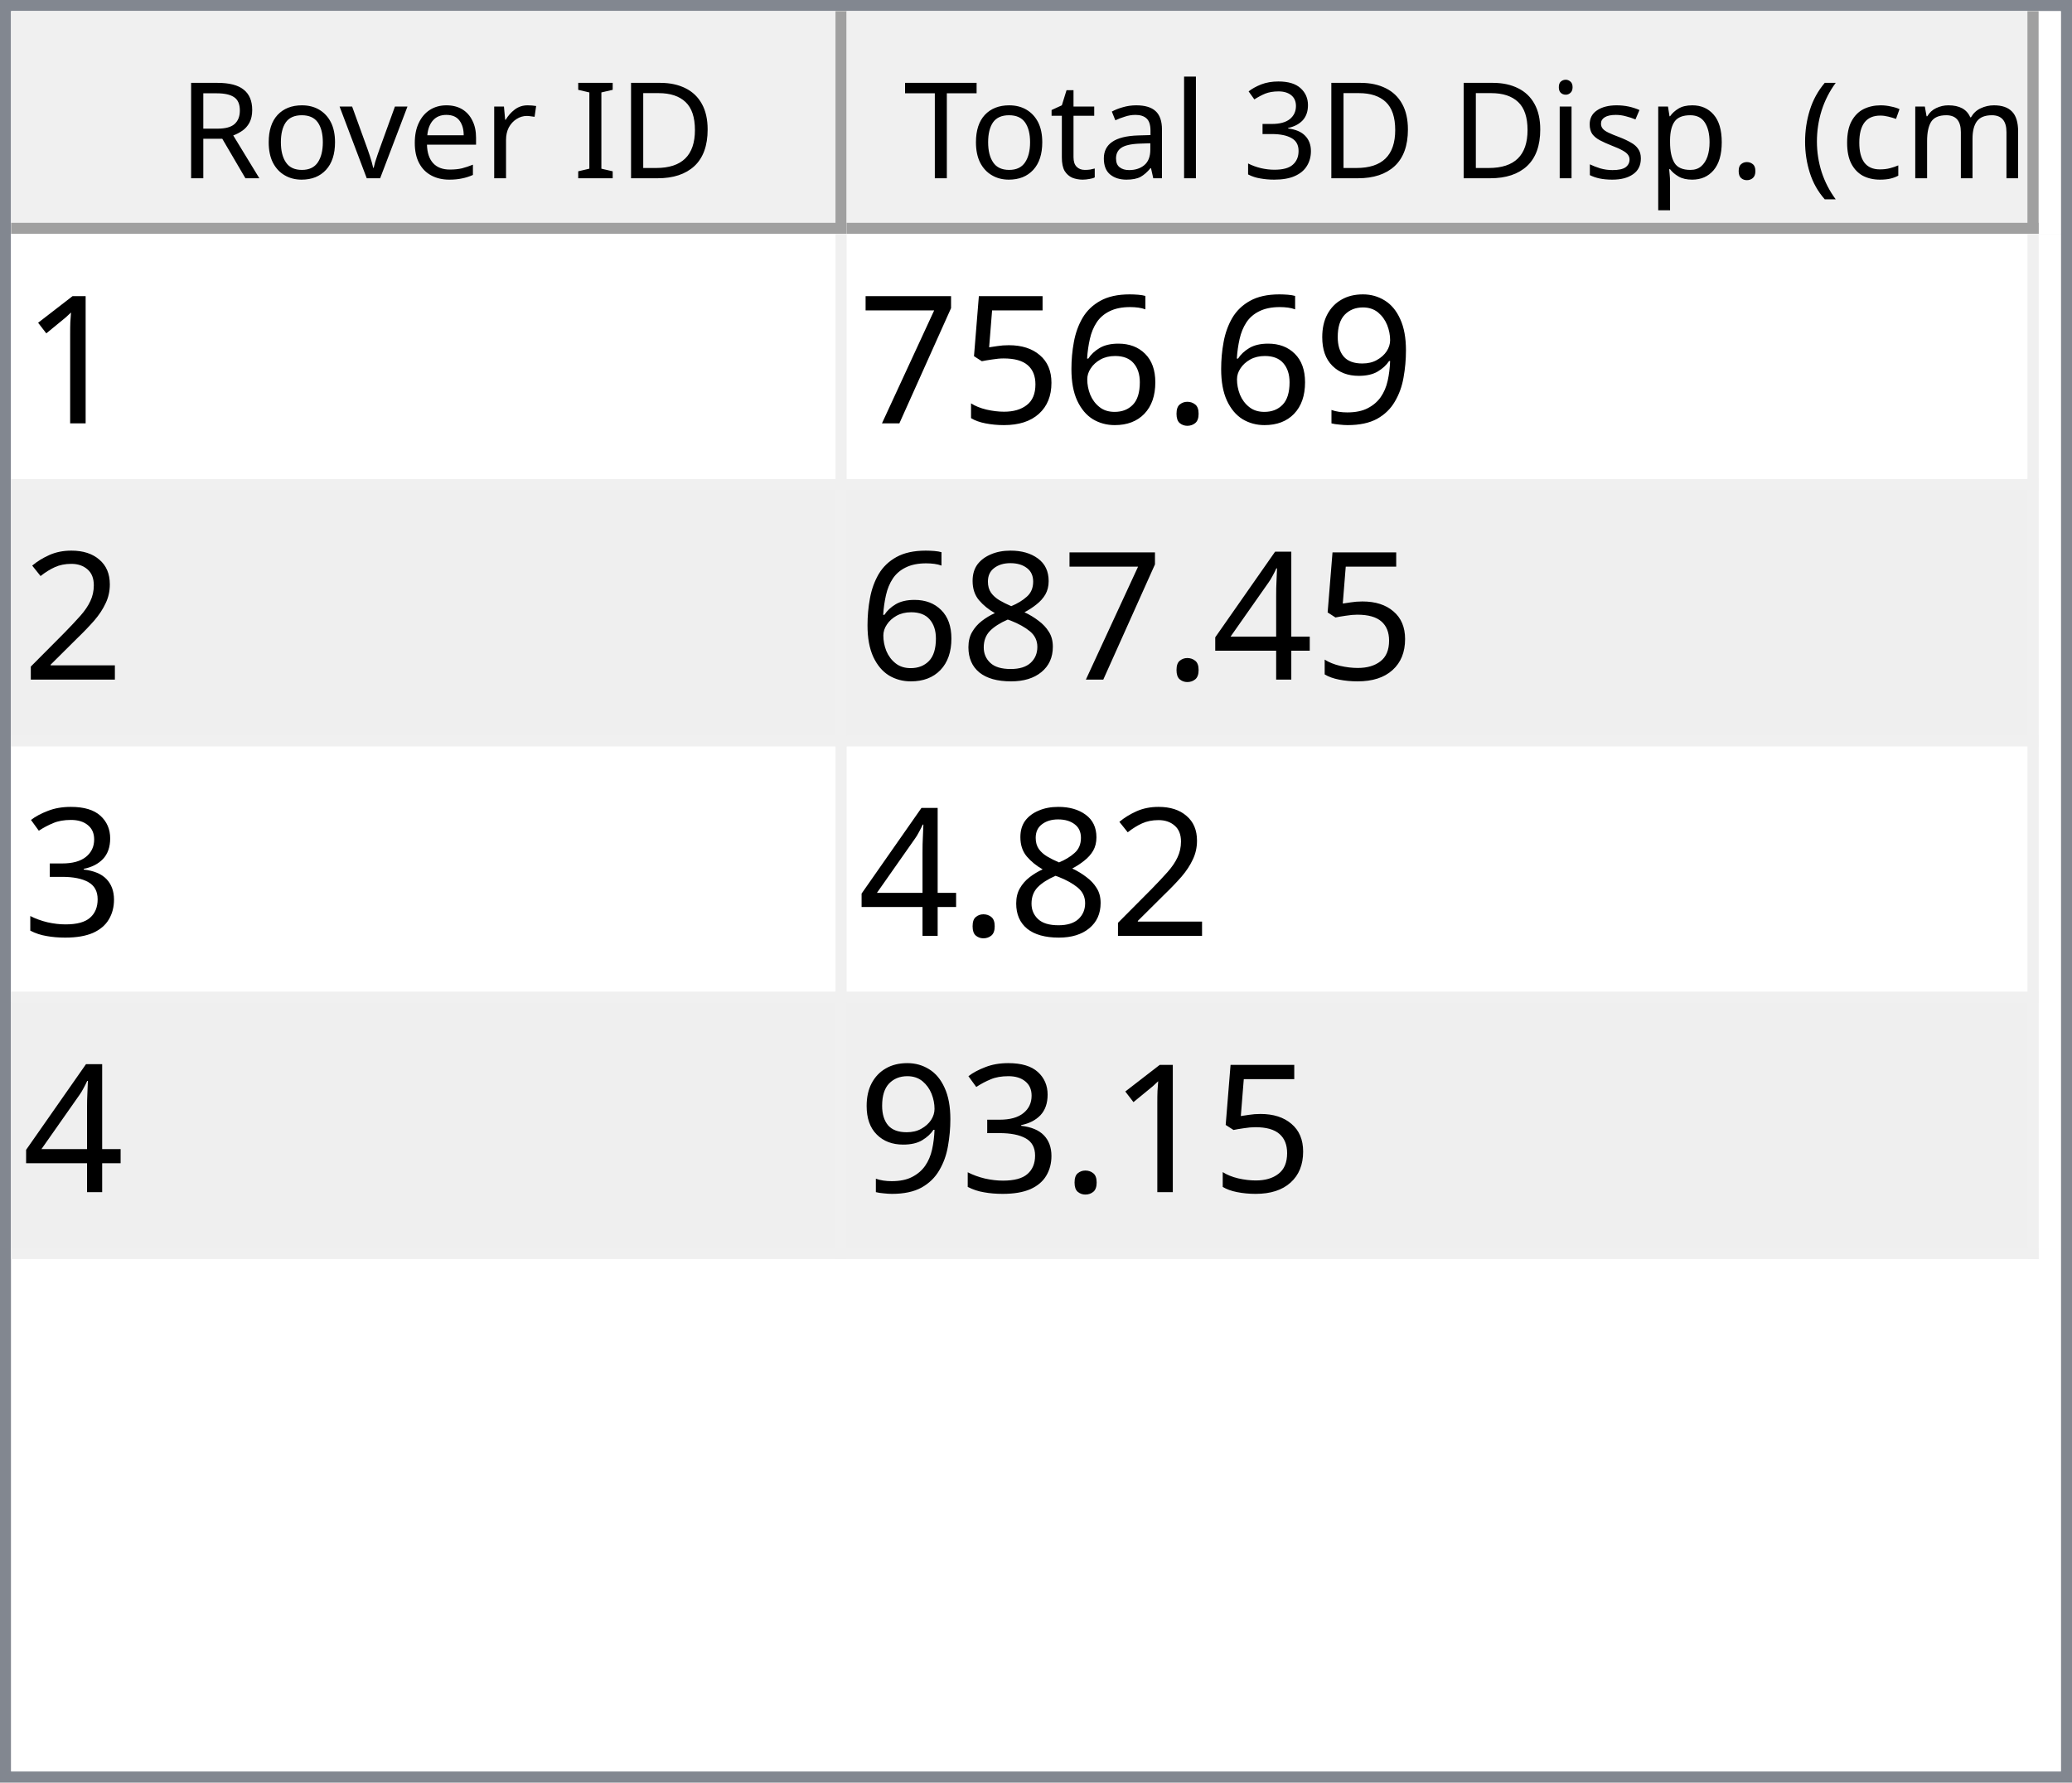
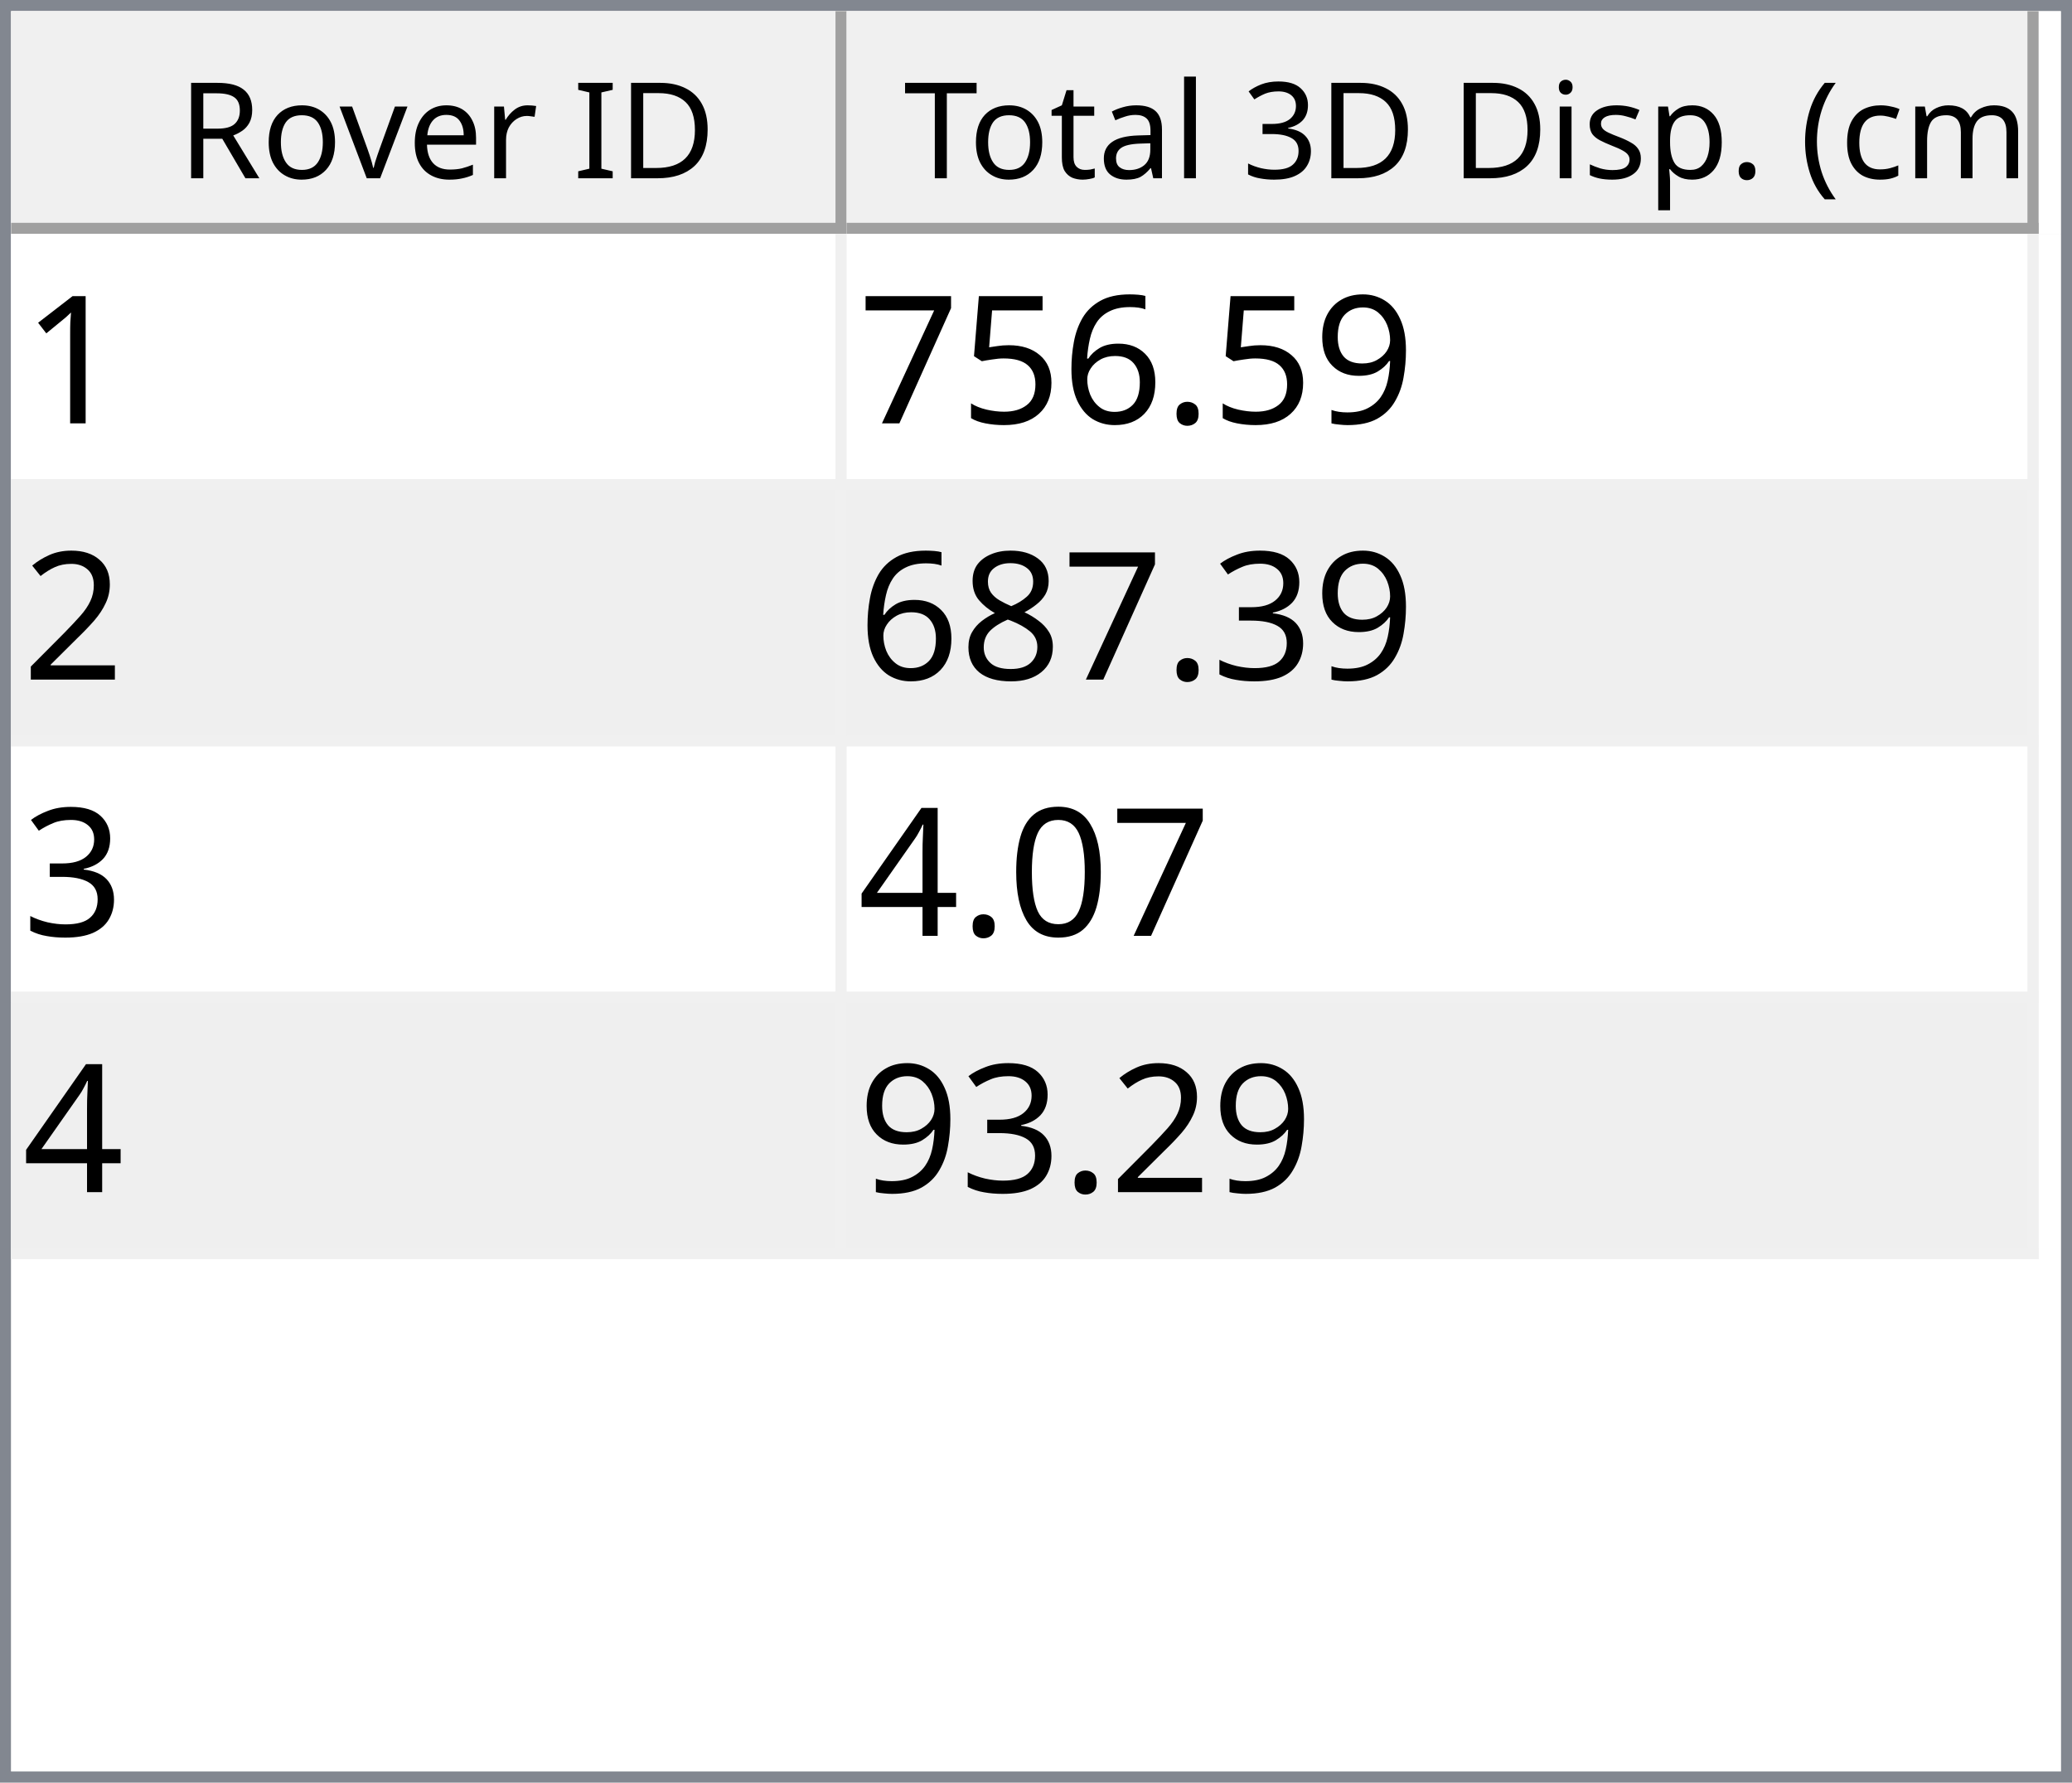
<svg xmlns="http://www.w3.org/2000/svg" style="fill-opacity:1; color-rendering:auto; color-interpolation:auto; text-rendering:auto; stroke:black; stroke-linecap:square; stroke-miterlimit:10; shape-rendering:auto; stroke-opacity:1; fill:black; stroke-dasharray:none; font-weight:normal; stroke-width:1; font-family:'Dialog'; font-style:normal; stroke-linejoin:miter; font-size:12px; stroke-dashoffset:0; image-rendering:auto;" width="186" height="160">
  <defs id="genericDefs" />
  <g>
    <defs id="defs1">
      <clipPath clipPathUnits="userSpaceOnUse" id="clipPath1">
        <path d="M0 0 L186 0 L186 160 L0 160 L0 0 Z" />
      </clipPath>
      <clipPath clipPathUnits="userSpaceOnUse" id="clipPath2">
        <path d="M0 0 L0 160 L186 160 L186 0 Z" />
      </clipPath>
      <clipPath clipPathUnits="userSpaceOnUse" id="clipPath3">
        <path d="M0 0 L0 20 L184 20 L184 0 Z" />
      </clipPath>
      <clipPath clipPathUnits="userSpaceOnUse" id="clipPath4">
        <path d="M0 0 L0 20 L75 20 L75 0 Z" />
      </clipPath>
      <clipPath clipPathUnits="userSpaceOnUse" id="clipPath5">
        <path d="M1 1 L1 19 L74 19 L74 1 Z" />
      </clipPath>
      <clipPath clipPathUnits="userSpaceOnUse" id="clipPath6">
        <path d="M0 0 L0 18 L73 18 L73 0 Z" />
      </clipPath>
      <clipPath clipPathUnits="userSpaceOnUse" id="clipPath7">
        <path d="M-0.5 -0.5 L-0.5 19.5 L74.5 19.5 L74.5 -0.5 Z" />
      </clipPath>
      <clipPath clipPathUnits="userSpaceOnUse" id="clipPath8">
        <path d="M0 0 L0 20 L107 20 L107 0 Z" />
      </clipPath>
      <clipPath clipPathUnits="userSpaceOnUse" id="clipPath9">
        <path d="M1 1 L1 19 L106 19 L106 1 Z" />
      </clipPath>
      <clipPath clipPathUnits="userSpaceOnUse" id="clipPath10">
        <path d="M0 0 L0 18 L105 18 L105 0 Z" />
      </clipPath>
      <clipPath clipPathUnits="userSpaceOnUse" id="clipPath11">
        <path d="M-0.5 -0.5 L-0.5 19.5 L106.5 19.5 L106.5 -0.5 Z" />
      </clipPath>
      <clipPath clipPathUnits="userSpaceOnUse" id="clipPath12">
        <path d="M0 0 L0 138 L184 138 L184 0 Z" />
      </clipPath>
      <clipPath clipPathUnits="userSpaceOnUse" id="clipPath13">
        <path d="M0 0 L0 92 L182 92 L182 0 Z" />
      </clipPath>
      <clipPath clipPathUnits="userSpaceOnUse" id="clipPath14">
        <path d="M-0.5 -0.5 L-0.5 91.5 L181.5 91.5 L181.5 -0.5 Z" />
      </clipPath>
      <clipPath clipPathUnits="userSpaceOnUse" id="clipPath15">
        <path d="M0 0 L0 22 L74 22 L74 0 Z" />
      </clipPath>
      <clipPath clipPathUnits="userSpaceOnUse" id="clipPath16">
        <path d="M0 0 L0 22 L106 22 L106 0 Z" />
      </clipPath>
      <font horiz-adv-x="64.551" id="font1">
        <font-face ascent="107.91" descent="25.098" units-per-em="100" style="font-style:normal; font-family:Segoe UI; font-weight:normal;" />
        <missing-glyph horiz-adv-x="64.551" d="M8.109 0 L8.109 68.266 L56.453 68.266 L56.453 0 L8.109 0 ZM15.328 7.234 L49.219 7.234 L49.219 61.031 L15.328 61.031 L15.328 7.234 Z" />
        <glyph unicode="D" horiz-adv-x="70.117" d="M9.188 0 L9.188 70.016 L28.516 70.016 Q65.531 70.016 65.531 35.891 Q65.531 19.672 55.25 9.836 Q44.969 0 27.734 0 L9.188 0 ZM17.391 62.594 L17.391 7.422 L27.828 7.422 Q41.609 7.422 49.273 14.797 Q56.938 22.172 56.938 35.688 Q56.938 62.594 28.328 62.594 L17.391 62.594 Z" />
        <glyph unicode="I" horiz-adv-x="26.611" d="M17.391 0 L9.188 0 L9.188 70.016 L17.391 70.016 L17.391 0 Z" />
        <glyph unicode=" " horiz-adv-x="27.393" d="" />
        <glyph unicode="r" horiz-adv-x="34.766" d="M34.188 41.891 Q32.078 43.5 28.125 43.5 Q23 43.5 19.555 38.672 Q16.109 33.844 16.109 25.484 L16.109 0 L8.109 0 L8.109 50 L16.109 50 L16.109 39.703 L16.312 39.703 Q18.016 44.969 21.531 47.922 Q25.047 50.875 29.391 50.875 Q32.516 50.875 34.188 50.203 L34.188 41.891 Z" />
        <glyph unicode="e" horiz-adv-x="52.295" d="M48.297 23 L12.984 23 Q13.188 14.656 17.484 10.109 Q21.781 5.562 29.297 5.562 Q37.75 5.562 44.828 11.141 L44.828 3.609 Q38.234 -1.172 27.391 -1.172 Q16.797 -1.172 10.742 5.641 Q4.688 12.453 4.688 24.812 Q4.688 36.469 11.305 43.82 Q17.922 51.172 27.734 51.172 Q37.547 51.172 42.922 44.828 Q48.297 38.484 48.297 27.203 L48.297 23 ZM40.094 29.781 Q40.047 36.719 36.75 40.578 Q33.453 44.438 27.594 44.438 Q21.922 44.438 17.969 40.383 Q14.016 36.328 13.094 29.781 L40.094 29.781 Z" />
        <glyph unicode="v" horiz-adv-x="47.9" d="M47.406 50 L27.484 0 L19.625 0 L0.688 50 L9.469 50 L22.172 13.672 Q23.578 9.672 23.922 6.688 L24.125 6.688 Q24.609 10.453 25.688 13.484 L38.969 50 L47.406 50 Z" />
        <glyph unicode="o" horiz-adv-x="58.594" d="M29 -1.172 Q17.922 -1.172 11.305 5.836 Q4.688 12.844 4.688 24.422 Q4.688 37.016 11.57 44.094 Q18.453 51.172 30.172 51.172 Q41.359 51.172 47.633 44.289 Q53.906 37.406 53.906 25.203 Q53.906 13.234 47.141 6.031 Q40.375 -1.172 29 -1.172 ZM29.594 44.438 Q21.875 44.438 17.383 39.188 Q12.891 33.938 12.891 24.703 Q12.891 15.828 17.43 10.695 Q21.969 5.562 29.594 5.562 Q37.359 5.562 41.531 10.594 Q45.703 15.625 45.703 24.906 Q45.703 34.281 41.531 39.359 Q37.359 44.438 29.594 44.438 Z" />
        <glyph unicode="R" horiz-adv-x="59.814" d="M59.375 0 L49.609 0 L37.891 19.625 Q36.281 22.359 34.766 24.289 Q33.25 26.219 31.664 27.438 Q30.078 28.656 28.25 29.219 Q26.422 29.781 24.125 29.781 L17.391 29.781 L17.391 0 L9.188 0 L9.188 70.016 L30.078 70.016 Q34.672 70.016 38.555 68.867 Q42.438 67.719 45.289 65.375 Q48.141 63.031 49.758 59.547 Q51.375 56.062 51.375 51.375 Q51.375 47.703 50.273 44.656 Q49.172 41.609 47.148 39.211 Q45.125 36.812 42.266 35.133 Q39.406 33.453 35.844 32.516 L35.844 32.328 Q37.594 31.547 38.891 30.547 Q40.188 29.547 41.359 28.18 Q42.531 26.812 43.68 25.078 Q44.828 23.344 46.234 21.047 L59.375 0 ZM17.391 62.594 L17.391 37.203 L28.516 37.203 Q31.594 37.203 34.203 38.133 Q36.812 39.062 38.719 40.797 Q40.625 42.531 41.703 45.047 Q42.781 47.562 42.781 50.688 Q42.781 56.297 39.141 59.445 Q35.5 62.594 28.609 62.594 L17.391 62.594 Z" />
        <glyph unicode=")" horiz-adv-x="30.176" d="M8.297 -15.922 L1.172 -15.922 Q16.406 2.344 16.406 26.812 Q16.406 51.469 1.078 70.016 L8.297 70.016 Q23.531 52.156 23.531 26.703 Q23.531 1.375 8.297 -15.922 Z" />
        <glyph unicode="m" horiz-adv-x="86.133" d="M79.109 0 L71.094 0 L71.094 28.719 Q71.094 37.016 68.531 40.727 Q65.969 44.438 59.906 44.438 Q54.781 44.438 51.195 39.75 Q47.609 35.062 47.609 28.516 L47.609 0 L39.594 0 L39.594 29.688 Q39.594 44.438 28.219 44.438 Q22.953 44.438 19.531 40.016 Q16.109 35.594 16.109 28.516 L16.109 0 L8.109 0 L8.109 50 L16.109 50 L16.109 42.094 L16.312 42.094 Q21.625 51.172 31.844 51.172 Q36.969 51.172 40.773 48.312 Q44.578 45.453 46 40.828 Q51.562 51.172 62.594 51.172 Q79.109 51.172 79.109 30.812 L79.109 0 Z" />
        <glyph unicode="c" horiz-adv-x="46.191" d="M42.188 2.297 Q36.422 -1.172 28.516 -1.172 Q17.828 -1.172 11.258 5.789 Q4.688 12.75 4.688 23.828 Q4.688 36.188 11.766 43.68 Q18.844 51.172 30.672 51.172 Q37.25 51.172 42.281 48.734 L42.281 40.531 Q36.719 44.438 30.375 44.438 Q22.703 44.438 17.797 38.945 Q12.891 33.453 12.891 24.516 Q12.891 15.719 17.508 10.641 Q22.125 5.562 29.891 5.562 Q36.422 5.562 42.188 9.906 L42.188 2.297 Z" />
        <glyph unicode="(" horiz-adv-x="30.176" d="M29.109 -15.922 L21.969 -15.922 Q6.844 1.375 6.844 26.703 Q6.844 52.156 21.969 70.016 L29.203 70.016 Q13.875 51.469 13.875 26.812 Q13.875 2.344 29.109 -15.922 Z" />
        <glyph unicode="." horiz-adv-x="21.68" d="M10.891 -1.078 Q8.641 -1.078 7.055 0.539 Q5.469 2.156 5.469 4.391 Q5.469 6.641 7.055 8.273 Q8.641 9.906 10.891 9.906 Q13.188 9.906 14.797 8.273 Q16.406 6.641 16.406 4.391 Q16.406 2.156 14.797 0.539 Q13.188 -1.078 10.891 -1.078 Z" />
        <glyph unicode="p" horiz-adv-x="58.789" d="M16.312 7.234 L16.109 7.234 L16.109 -23 L8.109 -23 L8.109 50 L16.109 50 L16.109 41.219 L16.312 41.219 Q22.219 51.172 33.594 51.172 Q43.266 51.172 48.688 44.461 Q54.109 37.75 54.109 26.469 Q54.109 13.922 48 6.375 Q41.891 -1.172 31.297 -1.172 Q21.578 -1.172 16.312 7.234 ZM16.109 27.391 L16.109 20.406 Q16.109 14.203 20.141 9.883 Q24.172 5.562 30.375 5.562 Q37.641 5.562 41.773 11.133 Q45.906 16.703 45.906 26.609 Q45.906 34.969 42.047 39.703 Q38.188 44.438 31.594 44.438 Q24.609 44.438 20.359 39.578 Q16.109 34.719 16.109 27.391 Z" />
        <glyph unicode="s" horiz-adv-x="42.432" d="M5.078 1.812 L5.078 10.406 Q11.625 5.562 19.484 5.562 Q30.031 5.562 30.031 12.594 Q30.031 14.594 29.125 15.992 Q28.219 17.391 26.68 18.461 Q25.141 19.531 23.07 20.383 Q21 21.234 18.609 22.172 Q15.281 23.484 12.766 24.828 Q10.25 26.172 8.57 27.859 Q6.891 29.547 6.031 31.695 Q5.172 33.844 5.172 36.719 Q5.172 40.234 6.789 42.945 Q8.406 45.656 11.086 47.484 Q13.766 49.312 17.211 50.242 Q20.656 51.172 24.312 51.172 Q30.812 51.172 35.938 48.922 L35.938 40.828 Q30.422 44.438 23.25 44.438 Q21 44.438 19.195 43.922 Q17.391 43.406 16.094 42.477 Q14.797 41.547 14.086 40.258 Q13.375 38.969 13.375 37.406 Q13.375 35.453 14.086 34.133 Q14.797 32.812 16.164 31.789 Q17.531 30.766 19.484 29.938 Q21.438 29.109 23.922 28.125 Q27.25 26.859 29.883 25.516 Q32.516 24.172 34.375 22.484 Q36.234 20.797 37.234 18.602 Q38.234 16.406 38.234 13.375 Q38.234 9.672 36.602 6.938 Q34.969 4.203 32.234 2.398 Q29.5 0.594 25.93 -0.289 Q22.359 -1.172 18.453 -1.172 Q10.75 -1.172 5.078 1.812 Z" />
        <glyph unicode="i" horiz-adv-x="24.219" d="M12.203 62.703 Q10.062 62.703 8.547 64.164 Q7.031 65.625 7.031 67.875 Q7.031 70.125 8.547 71.609 Q10.062 73.094 12.203 73.094 Q14.406 73.094 15.945 71.609 Q17.484 70.125 17.484 67.875 Q17.484 65.719 15.945 64.211 Q14.406 62.703 12.203 62.703 ZM16.109 0 L8.109 0 L8.109 50 L16.109 50 L16.109 0 Z" />
        <glyph unicode="3" horiz-adv-x="53.906" d="M46.531 19.828 Q46.531 15.094 44.75 11.211 Q42.969 7.328 39.719 4.57 Q36.469 1.812 31.93 0.297 Q27.391 -1.219 21.922 -1.219 Q11.922 -1.219 6 2.594 L6 11.188 Q13.094 5.609 22.219 5.609 Q25.875 5.609 28.828 6.539 Q31.781 7.469 33.906 9.227 Q36.031 10.984 37.18 13.477 Q38.328 15.969 38.328 19.094 Q38.328 32.812 18.797 32.812 L12.984 32.812 L12.984 39.594 L18.5 39.594 Q35.797 39.594 35.797 52.484 Q35.797 64.406 22.609 64.406 Q15.188 64.406 8.688 59.422 L8.688 67.188 Q15.375 71.188 24.609 71.188 Q29 71.188 32.57 69.969 Q36.141 68.75 38.68 66.555 Q41.219 64.359 42.609 61.281 Q44 58.203 44 54.5 Q44 40.672 30.031 36.719 L30.031 36.531 Q33.594 36.141 36.625 34.797 Q39.656 33.453 41.852 31.305 Q44.047 29.156 45.289 26.25 Q46.531 23.344 46.531 19.828 Z" />
        <glyph unicode="l" horiz-adv-x="24.219" d="M16.109 0 L8.109 0 L8.109 74.031 L16.109 74.031 L16.109 0 Z" />
        <glyph unicode="a" horiz-adv-x="50.879" d="M43.891 0 L35.891 0 L35.891 7.812 L35.688 7.812 Q30.469 -1.172 20.312 -1.172 Q12.844 -1.172 8.617 2.781 Q4.391 6.734 4.391 13.281 Q4.391 27.297 20.906 29.594 L35.891 31.688 Q35.891 44.438 25.594 44.438 Q16.547 44.438 9.281 38.281 L9.281 46.484 Q16.656 51.172 26.266 51.172 Q43.891 51.172 43.891 32.516 L43.891 0 ZM35.891 25.297 L23.828 23.641 Q18.266 22.859 15.43 20.875 Q12.594 18.891 12.594 13.875 Q12.594 10.203 15.211 7.883 Q17.828 5.562 22.172 5.562 Q28.125 5.562 32.008 9.742 Q35.891 13.922 35.891 20.312 L35.891 25.297 Z" />
        <glyph unicode="t" horiz-adv-x="33.887" d="M31.297 0.484 Q28.469 -1.078 23.828 -1.078 Q10.688 -1.078 10.688 13.578 L10.688 43.172 L2.094 43.172 L2.094 50 L10.688 50 L10.688 62.203 L18.703 64.797 L18.703 50 L31.297 50 L31.297 43.172 L18.703 43.172 L18.703 14.984 Q18.703 9.969 20.414 7.82 Q22.125 5.672 26.078 5.672 Q29.109 5.672 31.297 7.328 L31.297 0.484 Z" />
        <glyph unicode="T" horiz-adv-x="52.393" d="M50.594 62.594 L30.375 62.594 L30.375 0 L22.172 0 L22.172 62.594 L2 62.594 L2 70.016 L50.594 70.016 L50.594 62.594 Z" />
      </font>
      <font horiz-adv-x="75.0" id="font2">
        <font-face ascent="100.537" descent="21.973" units-per-em="100" style="font-style:normal; font-family:sans-serif; font-weight:normal;" />
        <missing-glyph horiz-adv-x="75.0" d="M12.5 0 L12.5 62.5 L62.5 62.5 L62.5 0 L12.5 0 ZM14.062 1.562 L60.938 1.562 L60.938 60.938 L14.062 60.938 L14.062 1.562 Z" />
        <glyph unicode="1" horiz-adv-x="55.615" d="M37.25 0 L28.469 0 L28.469 56 Q25.297 52.984 20.141 49.953 Q14.984 46.922 10.891 45.406 L10.891 53.906 Q18.266 57.375 23.781 62.305 Q29.297 67.234 31.594 71.875 L37.25 71.875 L37.25 0 Z" />
        <glyph unicode="9" horiz-adv-x="55.615" d="M5.469 16.547 L13.922 17.328 Q14.984 11.375 18.016 8.688 Q21.047 6 25.781 6 Q29.828 6 32.883 7.859 Q35.938 9.719 37.891 12.82 Q39.844 15.922 41.164 21.195 Q42.484 26.469 42.484 31.938 Q42.484 32.516 42.438 33.688 Q39.797 29.5 35.234 26.883 Q30.672 24.266 25.344 24.266 Q16.453 24.266 10.305 30.711 Q4.156 37.156 4.156 47.703 Q4.156 58.594 10.578 65.234 Q17 71.875 26.656 71.875 Q33.641 71.875 39.43 68.117 Q45.219 64.359 48.219 57.398 Q51.219 50.438 51.219 37.25 Q51.219 23.531 48.242 15.406 Q45.266 7.281 39.383 3.031 Q33.5 -1.219 25.594 -1.219 Q17.188 -1.219 11.867 3.445 Q6.547 8.109 5.469 16.547 ZM41.453 48.141 Q41.453 55.719 37.43 60.156 Q33.406 64.594 27.734 64.594 Q21.875 64.594 17.531 59.812 Q13.188 55.031 13.188 47.406 Q13.188 40.578 17.312 36.305 Q21.438 32.031 27.484 32.031 Q33.594 32.031 37.523 36.305 Q41.453 40.578 41.453 48.141 Z" />
        <glyph unicode="." horiz-adv-x="27.783" d="M9.078 0 L9.078 10.016 L19.094 10.016 L19.094 0 L9.078 0 Z" />
        <glyph unicode="6" horiz-adv-x="55.615" d="M49.75 54.047 L41.016 53.375 Q39.844 58.547 37.703 60.891 Q34.125 64.656 28.906 64.656 Q24.703 64.656 21.531 62.312 Q17.391 59.281 14.992 53.469 Q12.594 47.656 12.5 36.922 Q15.672 41.75 20.266 44.094 Q24.859 46.438 29.891 46.438 Q38.672 46.438 44.852 39.969 Q51.031 33.5 51.031 23.25 Q51.031 16.5 48.125 10.719 Q45.219 4.938 40.141 1.859 Q35.062 -1.219 28.609 -1.219 Q17.625 -1.219 10.695 6.859 Q3.766 14.938 3.766 33.5 Q3.766 54.25 11.422 63.672 Q18.109 71.875 29.438 71.875 Q37.891 71.875 43.289 67.141 Q48.688 62.406 49.75 54.047 ZM13.875 23.188 Q13.875 18.656 15.797 14.508 Q17.719 10.359 21.188 8.18 Q24.656 6 28.469 6 Q34.031 6 38.039 10.492 Q42.047 14.984 42.047 22.703 Q42.047 30.125 38.086 34.398 Q34.125 38.672 28.125 38.672 Q22.172 38.672 18.023 34.398 Q13.875 30.125 13.875 23.188 Z" />
        <glyph unicode="5" horiz-adv-x="55.615" d="M4.156 18.75 L13.375 19.531 Q14.406 12.797 18.141 9.398 Q21.875 6 27.156 6 Q33.5 6 37.891 10.789 Q42.281 15.578 42.281 23.484 Q42.281 31 38.062 35.352 Q33.844 39.703 27 39.703 Q22.75 39.703 19.336 37.773 Q15.922 35.844 13.969 32.766 L5.719 33.844 L12.641 70.609 L48.25 70.609 L48.25 62.203 L19.672 62.203 L15.828 42.969 Q22.266 47.469 29.344 47.469 Q38.719 47.469 45.164 40.969 Q51.609 34.469 51.609 24.266 Q51.609 14.547 45.953 7.469 Q39.062 -1.219 27.156 -1.219 Q17.391 -1.219 11.211 4.25 Q5.031 9.719 4.156 18.75 Z" />
        <glyph unicode="7" horiz-adv-x="55.615" d="M4.734 62.203 L4.734 70.656 L51.078 70.656 L51.078 63.812 Q44.234 56.547 37.523 44.484 Q30.812 32.422 27.156 19.672 Q24.516 10.688 23.781 0 L14.75 0 Q14.891 8.453 18.062 20.414 Q21.234 32.375 27.172 43.484 Q33.109 54.594 39.797 62.203 L4.734 62.203 Z" />
        <glyph unicode="2" horiz-adv-x="55.615" d="M50.344 8.453 L50.344 0 L3.031 0 Q2.938 3.172 4.047 6.109 Q5.859 10.938 9.836 15.625 Q13.812 20.312 21.344 26.469 Q33.016 36.031 37.117 41.625 Q41.219 47.219 41.219 52.203 Q41.219 57.422 37.477 61.008 Q33.734 64.594 27.734 64.594 Q21.391 64.594 17.578 60.789 Q13.766 56.984 13.719 50.25 L4.688 51.172 Q5.609 61.281 11.664 66.578 Q17.719 71.875 27.938 71.875 Q38.234 71.875 44.242 66.164 Q50.25 60.453 50.25 52 Q50.25 47.703 48.492 43.555 Q46.734 39.406 42.656 34.812 Q38.578 30.219 29.109 22.219 Q21.188 15.578 18.945 13.211 Q16.703 10.844 15.234 8.453 L50.344 8.453 Z" />
+         <glyph unicode="3" horiz-adv-x="55.615" d="M4.203 18.891 L12.984 20.062 Q14.5 12.594 18.141 9.297 Q21.781 6 27 6 Q33.203 6 37.477 10.297 Q41.75 14.594 41.75 20.953 Q41.75 27 37.797 30.93 Q33.844 34.859 27.734 34.859 Q25.25 34.859 21.531 33.891 L22.516 41.609 Q23.391 41.5 23.922 41.5 Q29.547 41.5 34.039 44.43 Q38.531 47.359 38.531 53.469 Q38.531 58.297 35.258 61.477 Q31.984 64.656 26.812 64.656 Q21.688 64.656 18.266 61.43 Q14.844 58.203 13.875 51.766 L5.078 53.328 Q6.688 62.156 12.398 67.016 Q18.109 71.875 26.609 71.875 Q32.469 71.875 37.398 69.359 Q42.328 66.844 44.945 62.5 Q47.562 58.156 47.562 53.266 Q47.562 48.641 45.07 44.828 Q42.578 41.016 37.703 38.766 Q44.047 37.312 47.562 32.695 Q51.078 28.078 51.078 21.141 Q51.078 11.766 44.242 5.25 Q37.406 -1.266 26.953 -1.266 Q17.531 -1.266 11.305 4.352 Q5.078 9.969 4.203 18.891 Z" />
+         <glyph unicode="8" horiz-adv-x="55.615" d="M17.672 38.812 Q12.203 40.828 9.57 44.539 Q6.938 48.25 6.938 53.422 Q6.938 61.234 12.555 66.555 Q18.172 71.875 27.484 71.875 Q36.859 71.875 42.578 66.43 Q48.297 60.984 48.297 53.172 Q48.297 48.188 45.68 44.508 Q43.062 40.828 37.75 38.812 Q44.344 36.672 47.781 31.883 Q51.219 27.094 51.219 20.453 Q51.219 11.281 44.727 5.031 Q38.234 -1.219 27.641 -1.219 Q17.047 -1.219 10.547 5.055 Q4.047 11.328 4.047 20.703 Q4.047 27.688 7.594 32.398 Q11.141 37.109 17.672 38.812 ZM15.922 53.719 Q15.922 48.641 19.195 45.414 Q22.469 42.188 27.688 42.188 Q32.766 42.188 36.016 45.383 Q39.266 48.578 39.266 53.219 Q39.266 58.062 35.914 61.359 Q32.562 64.656 27.594 64.656 Q22.562 64.656 19.242 61.43 Q15.922 58.203 15.922 53.719 ZM13.094 20.656 Q13.094 16.891 14.875 13.375 Q16.656 9.859 20.172 7.93 Q23.688 6 27.734 6 Q34.031 6 38.133 10.055 Q42.234 14.109 42.234 20.359 Q42.234 26.703 38.016 30.859 Q33.797 35.016 27.438 35.016 Q21.234 35.016 17.164 30.914 Q13.094 26.812 13.094 20.656 Z" />
+         <glyph unicode="0" horiz-adv-x="55.615" d="M4.156 35.297 Q4.156 48 6.766 55.742 Q9.375 63.484 14.523 67.68 Q19.672 71.875 27.484 71.875 Q33.25 71.875 37.594 69.555 Q41.938 67.234 44.773 62.867 Q47.609 58.5 49.219 52.227 Q50.828 45.953 50.828 35.297 Q50.828 22.703 48.242 14.969 Q45.656 7.234 40.508 3.008 Q35.359 -1.219 27.484 -1.219 Q17.141 -1.219 11.234 6.203 Q4.156 15.141 4.156 35.297 ZM13.188 35.297 Q13.188 17.672 17.312 11.836 Q21.438 6 27.484 6 Q33.547 6 37.672 11.859 Q41.797 17.719 41.797 35.297 Q41.797 52.984 37.672 58.789 Q33.547 64.594 27.391 64.594 Q21.344 64.594 17.719 59.469 Q13.188 52.938 13.188 35.297 Z" />
        <glyph unicode="4" horiz-adv-x="55.615" d="M32.328 0 L32.328 17.141 L1.266 17.141 L1.266 25.203 L33.938 71.578 L41.109 71.578 L41.109 25.203 L50.781 25.203 L50.781 17.141 L41.109 17.141 L41.109 0 L32.328 0 ZM32.328 25.203 L32.328 57.469 L9.906 25.203 L32.328 25.203 Z" />
-         <glyph unicode="8" horiz-adv-x="55.615" d="M17.672 38.812 Q12.203 40.828 9.57 44.539 Q6.938 48.25 6.938 53.422 Q6.938 61.234 12.555 66.555 Q18.172 71.875 27.484 71.875 Q36.859 71.875 42.578 66.43 Q48.297 60.984 48.297 53.172 Q48.297 48.188 45.68 44.508 Q43.062 40.828 37.75 38.812 Q44.344 36.672 47.781 31.883 Q51.219 27.094 51.219 20.453 Q51.219 11.281 44.727 5.031 Q38.234 -1.219 27.641 -1.219 Q17.047 -1.219 10.547 5.055 Q4.047 11.328 4.047 20.703 Q4.047 27.688 7.594 32.398 Q11.141 37.109 17.672 38.812 ZM15.922 53.719 Q15.922 48.641 19.195 45.414 Q22.469 42.188 27.688 42.188 Q32.766 42.188 36.016 45.383 Q39.266 48.578 39.266 53.219 Q39.266 58.062 35.914 61.359 Q32.562 64.656 27.594 64.656 Q22.562 64.656 19.242 61.43 Q15.922 58.203 15.922 53.719 ZM13.094 20.656 Q13.094 16.891 14.875 13.375 Q16.656 9.859 20.172 7.93 Q23.688 6 27.734 6 Q34.031 6 38.133 10.055 Q42.234 14.109 42.234 20.359 Q42.234 26.703 38.016 30.859 Q33.797 35.016 27.438 35.016 Q21.234 35.016 17.164 30.914 Q13.094 26.812 13.094 20.656 Z" />
-         <glyph unicode="3" horiz-adv-x="55.615" d="M4.203 18.891 L12.984 20.062 Q14.5 12.594 18.141 9.297 Q21.781 6 27 6 Q33.203 6 37.477 10.297 Q41.75 14.594 41.75 20.953 Q41.75 27 37.797 30.93 Q33.844 34.859 27.734 34.859 Q25.25 34.859 21.531 33.891 L22.516 41.609 Q23.391 41.5 23.922 41.5 Q29.547 41.5 34.039 44.43 Q38.531 47.359 38.531 53.469 Q38.531 58.297 35.258 61.477 Q31.984 64.656 26.812 64.656 Q21.688 64.656 18.266 61.43 Q14.844 58.203 13.875 51.766 L5.078 53.328 Q6.688 62.156 12.398 67.016 Q18.109 71.875 26.609 71.875 Q32.469 71.875 37.398 69.359 Q42.328 66.844 44.945 62.5 Q47.562 58.156 47.562 53.266 Q47.562 48.641 45.07 44.828 Q42.578 41.016 37.703 38.766 Q44.047 37.312 47.562 32.695 Q51.078 28.078 51.078 21.141 Q51.078 11.766 44.242 5.25 Q37.406 -1.266 26.953 -1.266 Q17.531 -1.266 11.305 4.352 Q5.078 9.969 4.203 18.891 Z" />
      </font>
    </defs>
    <g style="fill:white; stroke:white;">
      <rect x="0" y="0" width="186" style="clip-path:url(#clipPath1); stroke:none;" height="160" />
    </g>
    <g style="fill:white; text-rendering:optimizeSpeed; color-rendering:optimizeSpeed; image-rendering:optimizeSpeed; shape-rendering:crispEdges; stroke:white; color-interpolation:sRGB;">
      <rect x="0" width="186" height="160" y="0" style="stroke:none;" />
      <path style="stroke:none;" d="M0 160 L186 160 L186 0 L0 0 Z" />
    </g>
    <g style="fill:rgb(240,240,240); font-family:'Segoe UI'; stroke:rgb(240,240,240);">
      <rect x="0" y="0" width="186" style="clip-path:url(#clipPath2); stroke:none;" height="160" />
    </g>
    <g style="fill:rgb(130,135,144); font-family:'Segoe UI'; stroke:rgb(130,135,144);">
      <path d="M0 0 L186 0 L186 160 L0 160 L0 0 ZM1 1 L185 1 L185 159 L1 159 L1 1 Z" style="fill-rule:evenodd; clip-path:url(#clipPath2); stroke:none;" />
    </g>
    <g style="fill:white; font-family:'Segoe UI'; stroke:white;" transform="translate(1,1)">
      <rect x="0" y="0" width="184" style="clip-path:url(#clipPath3); stroke:none;" height="20" />
    </g>
    <g style="fill:rgb(240,240,240); font-family:'Segoe UI'; stroke:rgb(240,240,240);" transform="translate(1,1)">
      <rect x="0" y="0" width="75" style="clip-path:url(#clipPath4); stroke:none;" height="20" />
    </g>
    <g style="font-family:'Segoe UI';" transform="translate(2,2)">
      <text x="14" xml:space="preserve" y="14" style="clip-path:url(#clipPath6); stroke:none;">Rover ID</text>
    </g>
    <g style="fill:rgb(160,160,160); font-family:'Segoe UI'; stroke:rgb(160,160,160); stroke-linejoin:bevel;" transform="translate(1.5,1.5)">
      <line x1="74" x2="74" y1="0" style="fill:none; clip-path:url(#clipPath7);" y2="19" />
    </g>
    <g style="fill:rgb(160,160,160); font-family:'Segoe UI'; stroke:rgb(160,160,160); stroke-linejoin:bevel;" transform="matrix(1,0,0,1,1,1) translate(0.5,0.5)">
      <line x1="0" x2="74" y1="19" style="fill:none; clip-path:url(#clipPath7);" y2="19" />
    </g>
    <g style="fill:rgb(240,240,240); font-family:'Segoe UI'; stroke:rgb(240,240,240);" transform="translate(76,1)">
      <rect x="0" y="0" width="107" style="clip-path:url(#clipPath8); stroke:none;" height="20" />
    </g>
    <g style="font-family:'Segoe UI';" transform="translate(77,2)">
      <text x="1" xml:space="preserve" y="14" style="clip-path:url(#clipPath10); stroke:none;"> Total 3D Disp. (cm)</text>
    </g>
    <g style="fill:rgb(160,160,160); font-family:'Segoe UI'; stroke:rgb(160,160,160); stroke-linejoin:bevel;" transform="translate(76.5,1.5)">
      <line x1="106" x2="106" y1="0" style="fill:none; clip-path:url(#clipPath11);" y2="19" />
    </g>
    <g style="fill:rgb(160,160,160); font-family:'Segoe UI'; stroke:rgb(160,160,160); stroke-linejoin:bevel;" transform="matrix(1,0,0,1,76,1) translate(0.5,0.5)">
      <line x1="0" x2="106" y1="19" style="fill:none; clip-path:url(#clipPath11);" y2="19" />
    </g>
    <g style="fill:white; font-family:'Segoe UI'; stroke:white;" transform="translate(1,21)">
      <rect x="0" y="0" width="184" style="clip-path:url(#clipPath12); stroke:none;" height="138" />
    </g>
    <g style="fill:rgb(240,240,240); font-size:16px; font-family:sans-serif; stroke:rgb(240,240,240);" transform="translate(1,21)">
      <rect x="0" y="0" width="182" style="clip-path:url(#clipPath13); stroke:none;" height="92" />
      <line transform="translate(0.5,0.5)" x1="0" x2="181" y1="22" style="clip-path:url(#clipPath14); fill:none; stroke-linejoin:bevel;" y2="22" />
    </g>
    <g transform="matrix(1,0,0,1,1,21) translate(0.5,0.5)" style="fill:rgb(240,240,240); font-size:16px; font-family:sans-serif; stroke:rgb(240,240,240); stroke-linejoin:bevel;">
      <line x1="0" x2="181" y1="45" style="fill:none; clip-path:url(#clipPath14);" y2="45" />
    </g>
    <g transform="matrix(1,0,0,1,1,21) translate(0.5,0.5)" style="fill:rgb(240,240,240); font-size:16px; font-family:sans-serif; stroke:rgb(240,240,240); stroke-linejoin:bevel;">
      <line x1="0" x2="181" y1="68" style="fill:none; clip-path:url(#clipPath14);" y2="68" />
    </g>
    <g transform="matrix(1,0,0,1,1,21) translate(0.5,0.5)" style="fill:rgb(240,240,240); font-size:16px; font-family:sans-serif; stroke:rgb(240,240,240); stroke-linejoin:bevel;">
      <line x1="0" x2="181" y1="91" style="fill:none; clip-path:url(#clipPath14);" y2="91" />
    </g>
    <g transform="matrix(1,0,0,1,1,21) translate(0.5,0.5)" style="fill:rgb(240,240,240); font-size:16px; font-family:sans-serif; stroke:rgb(240,240,240); stroke-linejoin:bevel;">
      <line x1="74" x2="74" y1="0" style="fill:none; clip-path:url(#clipPath14);" y2="91" />
    </g>
    <g transform="matrix(1,0,0,1,1,21) translate(0.5,0.5)" style="fill:rgb(240,240,240); font-size:16px; font-family:sans-serif; stroke:rgb(240,240,240); stroke-linejoin:bevel;">
      <line x1="181" x2="181" y1="0" style="fill:none; clip-path:url(#clipPath14);" y2="91" />
    </g>
    <g style="fill:white; font-size:16px; font-family:sans-serif; stroke:white;" transform="matrix(1,0,0,1,1,21)">
      <rect x="0" y="0" width="74" style="clip-path:url(#clipPath15); stroke:none;" height="22" />
      <text x="1" y="17" style="fill:black; clip-path:url(#clipPath15); stroke:none;" xml:space="preserve">1</text>
    </g>
    <g style="fill:white; font-size:16px; font-family:sans-serif; stroke:white;" transform="matrix(1,0,0,1,1,21) translate(75,0)">
      <rect x="0" y="0" width="106" style="clip-path:url(#clipPath16); stroke:none;" height="22" />
-       <text x="1" y="17" style="fill:black; clip-path:url(#clipPath16); stroke:none;" xml:space="preserve">756.69</text>
+       <text x="1" y="17" style="fill:black; clip-path:url(#clipPath16); stroke:none;" xml:space="preserve">756.59</text>
    </g>
    <g style="fill:rgb(239,239,239); font-size:16px; font-family:sans-serif; stroke:rgb(239,239,239);" transform="matrix(1,0,0,1,1,21) translate(0,23)">
      <rect x="0" y="0" width="74" style="clip-path:url(#clipPath15); stroke:none;" height="22" />
      <text x="1" y="17" style="fill:black; clip-path:url(#clipPath15); stroke:none;" xml:space="preserve">2</text>
    </g>
    <g style="fill:rgb(239,239,239); font-size:16px; font-family:sans-serif; stroke:rgb(239,239,239);" transform="matrix(1,0,0,1,1,21) translate(75,23)">
      <rect x="0" y="0" width="106" style="clip-path:url(#clipPath16); stroke:none;" height="22" />
-       <text x="1" y="17" style="fill:black; clip-path:url(#clipPath16); stroke:none;" xml:space="preserve">687.45</text>
+       <text x="1" y="17" style="fill:black; clip-path:url(#clipPath16); stroke:none;" xml:space="preserve">687.39</text>
    </g>
    <g style="fill:white; font-size:16px; font-family:sans-serif; stroke:white;" transform="matrix(1,0,0,1,1,21) translate(0,46)">
      <rect x="0" y="0" width="74" style="clip-path:url(#clipPath15); stroke:none;" height="22" />
      <text x="1" y="17" style="fill:black; clip-path:url(#clipPath15); stroke:none;" xml:space="preserve">3</text>
    </g>
    <g style="fill:white; font-size:16px; font-family:sans-serif; stroke:white;" transform="matrix(1,0,0,1,1,21) translate(75,46)">
      <rect x="0" y="0" width="106" style="clip-path:url(#clipPath16); stroke:none;" height="22" />
-       <text x="1" y="17" style="fill:black; clip-path:url(#clipPath16); stroke:none;" xml:space="preserve">4.82</text>
+       <text x="1" y="17" style="fill:black; clip-path:url(#clipPath16); stroke:none;" xml:space="preserve">4.07</text>
    </g>
    <g style="fill:rgb(239,239,239); font-size:16px; font-family:sans-serif; stroke:rgb(239,239,239);" transform="matrix(1,0,0,1,1,21) translate(0,69)">
      <rect x="0" y="0" width="74" style="clip-path:url(#clipPath15); stroke:none;" height="22" />
      <text x="1" y="17" style="fill:black; clip-path:url(#clipPath15); stroke:none;" xml:space="preserve">4</text>
    </g>
    <g style="fill:rgb(239,239,239); font-size:16px; font-family:sans-serif; stroke:rgb(239,239,239);" transform="matrix(1,0,0,1,1,21) translate(75,69)">
      <rect x="0" y="0" width="106" style="clip-path:url(#clipPath16); stroke:none;" height="22" />
-       <text x="1" y="17" style="fill:black; clip-path:url(#clipPath16); stroke:none;" xml:space="preserve">93.15</text>
+       <text x="1" y="17" style="fill:black; clip-path:url(#clipPath16); stroke:none;" xml:space="preserve">93.29</text>
    </g>
  </g>
</svg>
